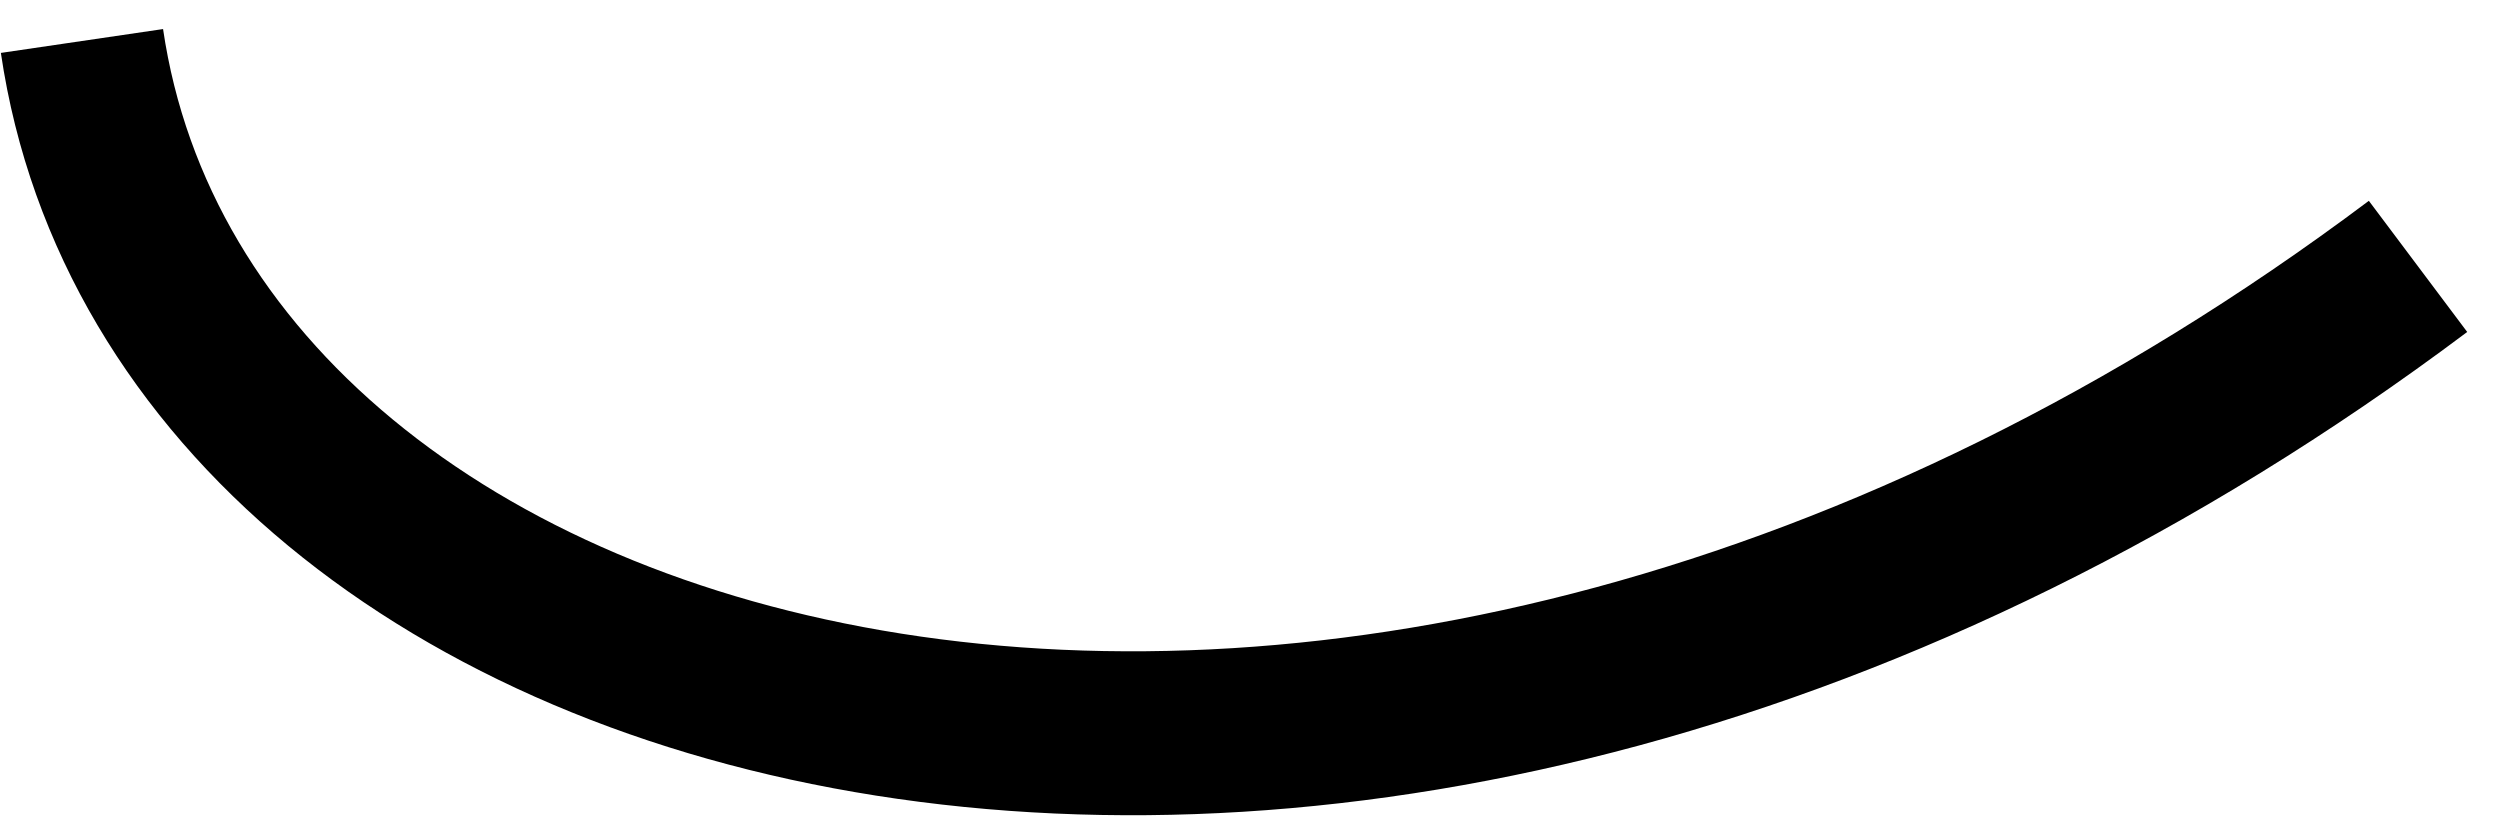
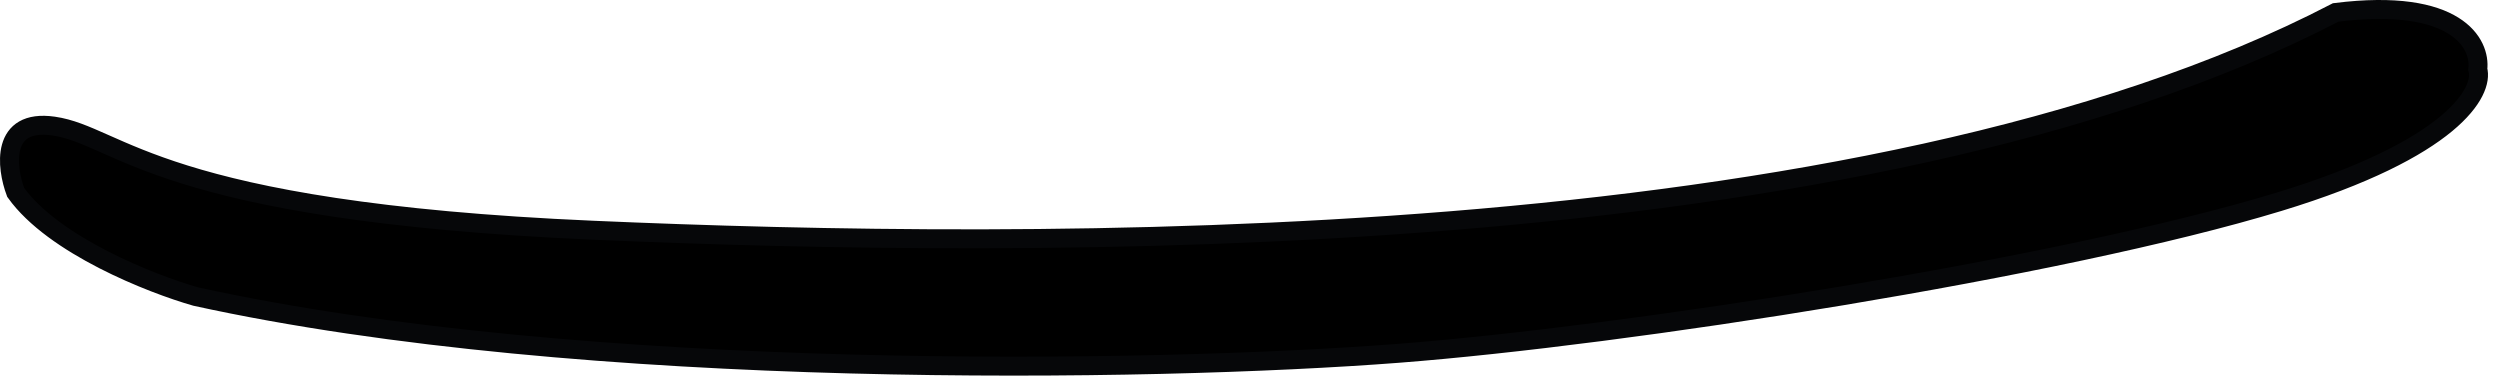
- <svg xmlns="http://www.w3.org/2000/svg" width="61" height="20" viewBox="0 0 61 20" fill="none">
-   <path d="M2 1C4.5 18 33 26 59 6.5" stroke="black" stroke-width="4" />
+ <svg xmlns="http://www.w3.org/2000/svg" width="132" height="20" viewBox="0 0 132 20" fill="none">
+   <path d="M2.827 6.656C0.027 6.256 0.327 8.823 0.827 10.156C2.827 12.956 7.994 14.99 10.327 15.656C30.827 20.156 60.827 19.656 73.827 18.656C85.802 17.735 108.827 14.156 120.327 10.656C129.527 7.856 131.161 4.823 130.827 3.656C130.994 2.323 129.727 -0.144 123.327 0.656C98.327 13.656 54.327 13.156 31.327 12.156C8.327 11.156 6.327 7.156 2.827 6.656Z" fill="black" stroke="#060709" stroke-linecap="round" />
</svg>
